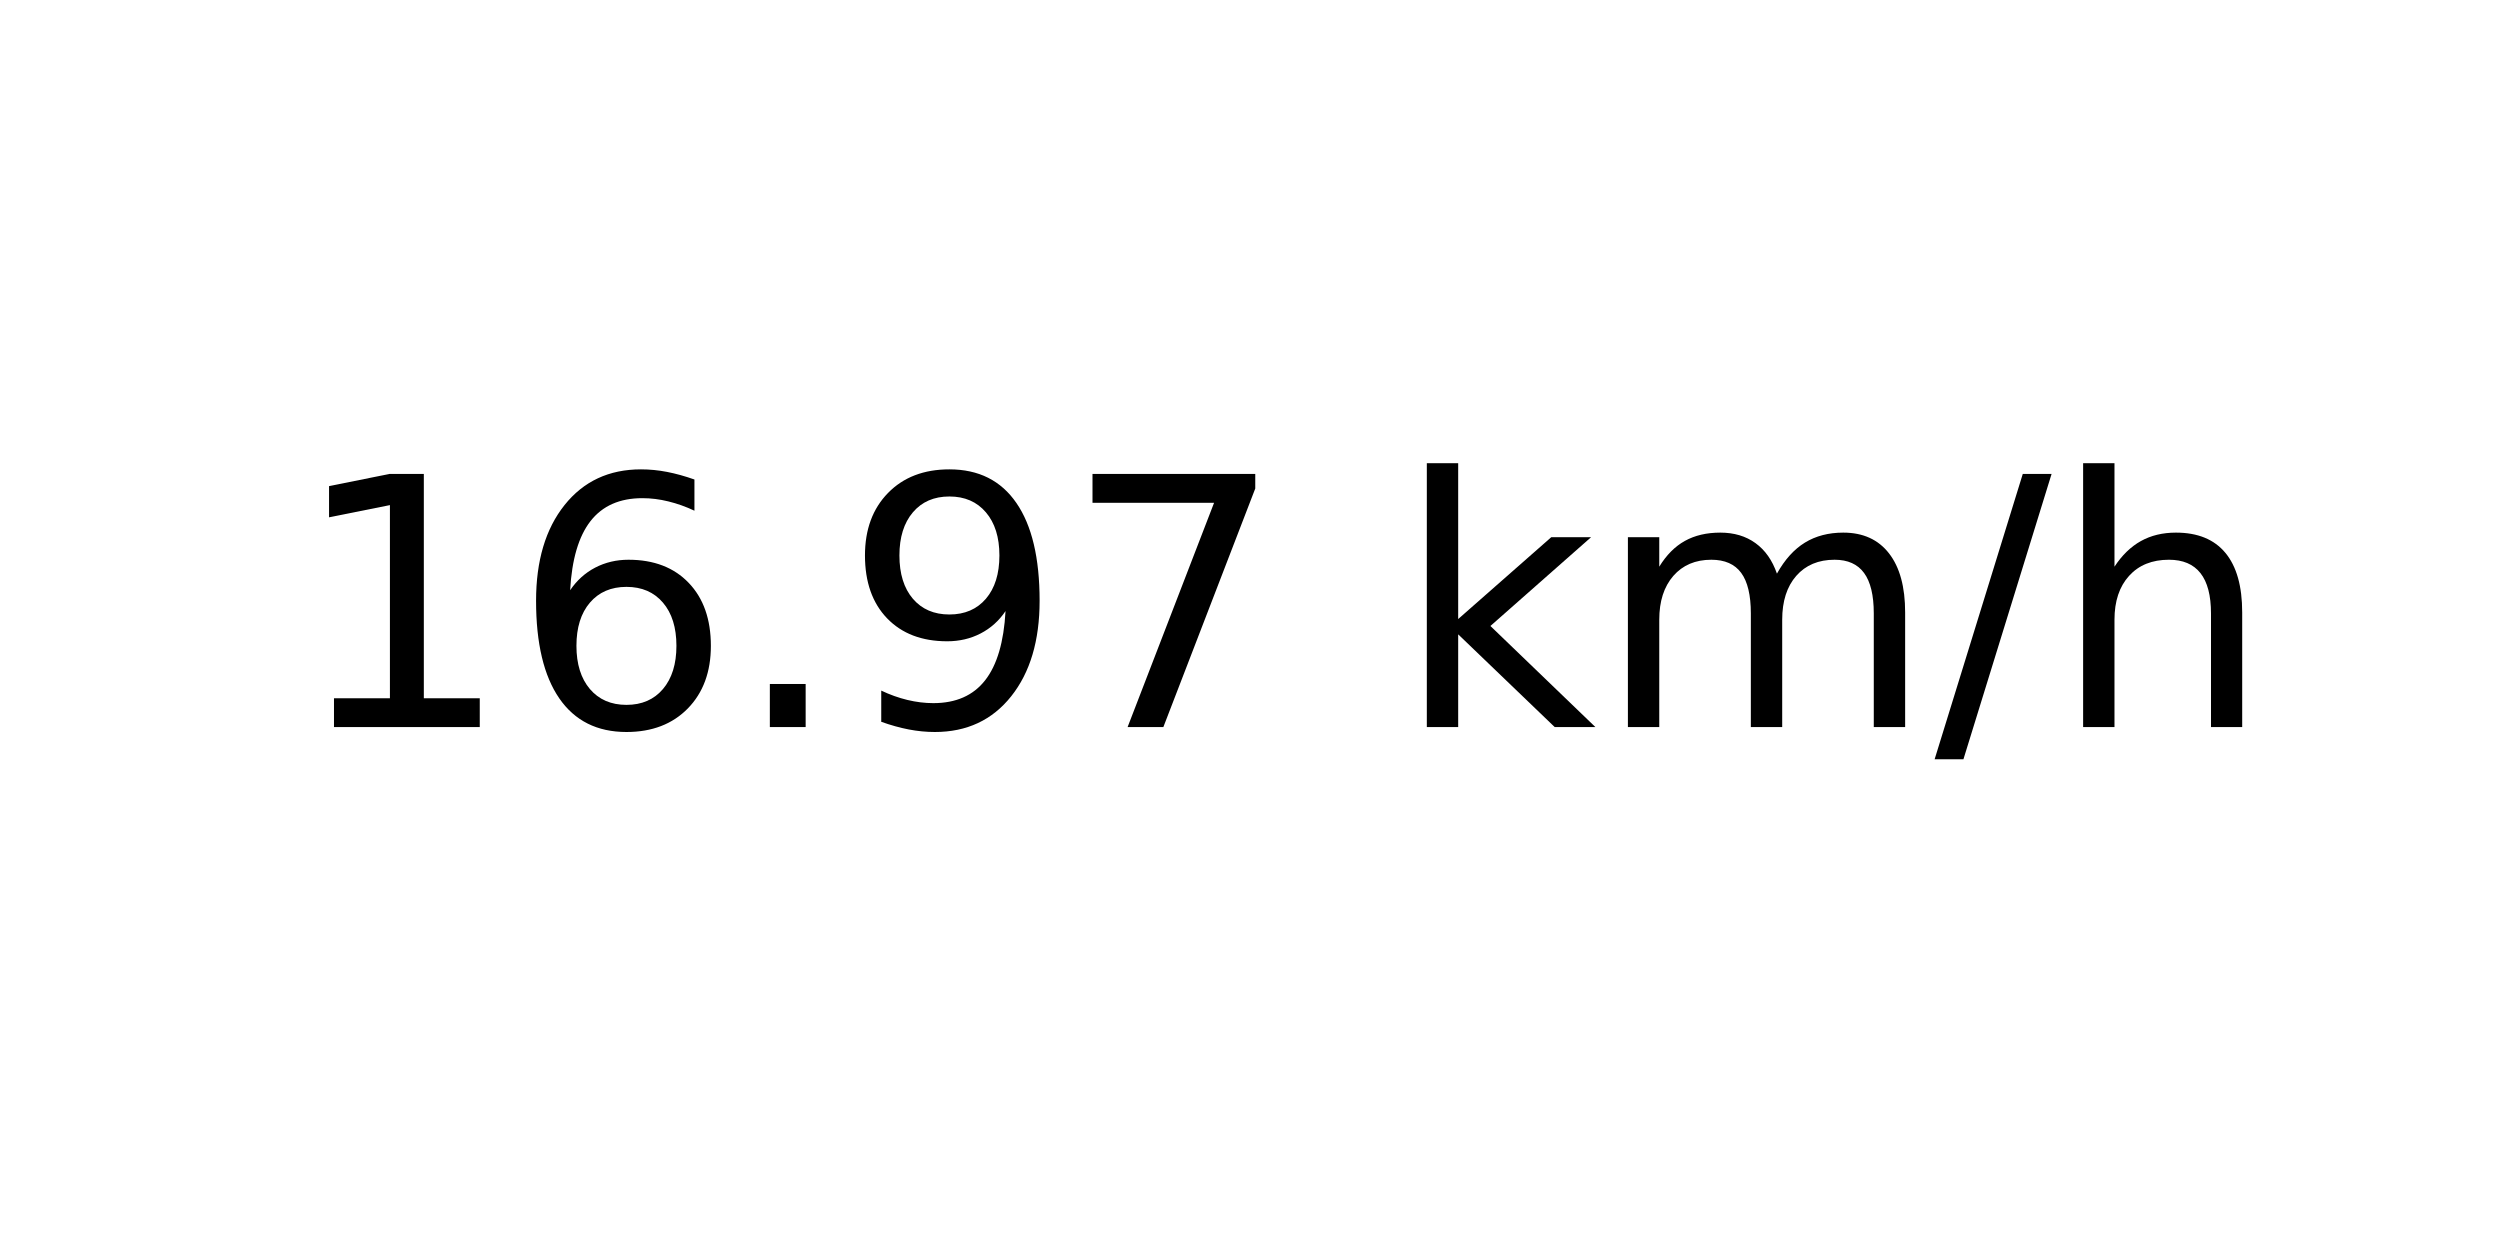
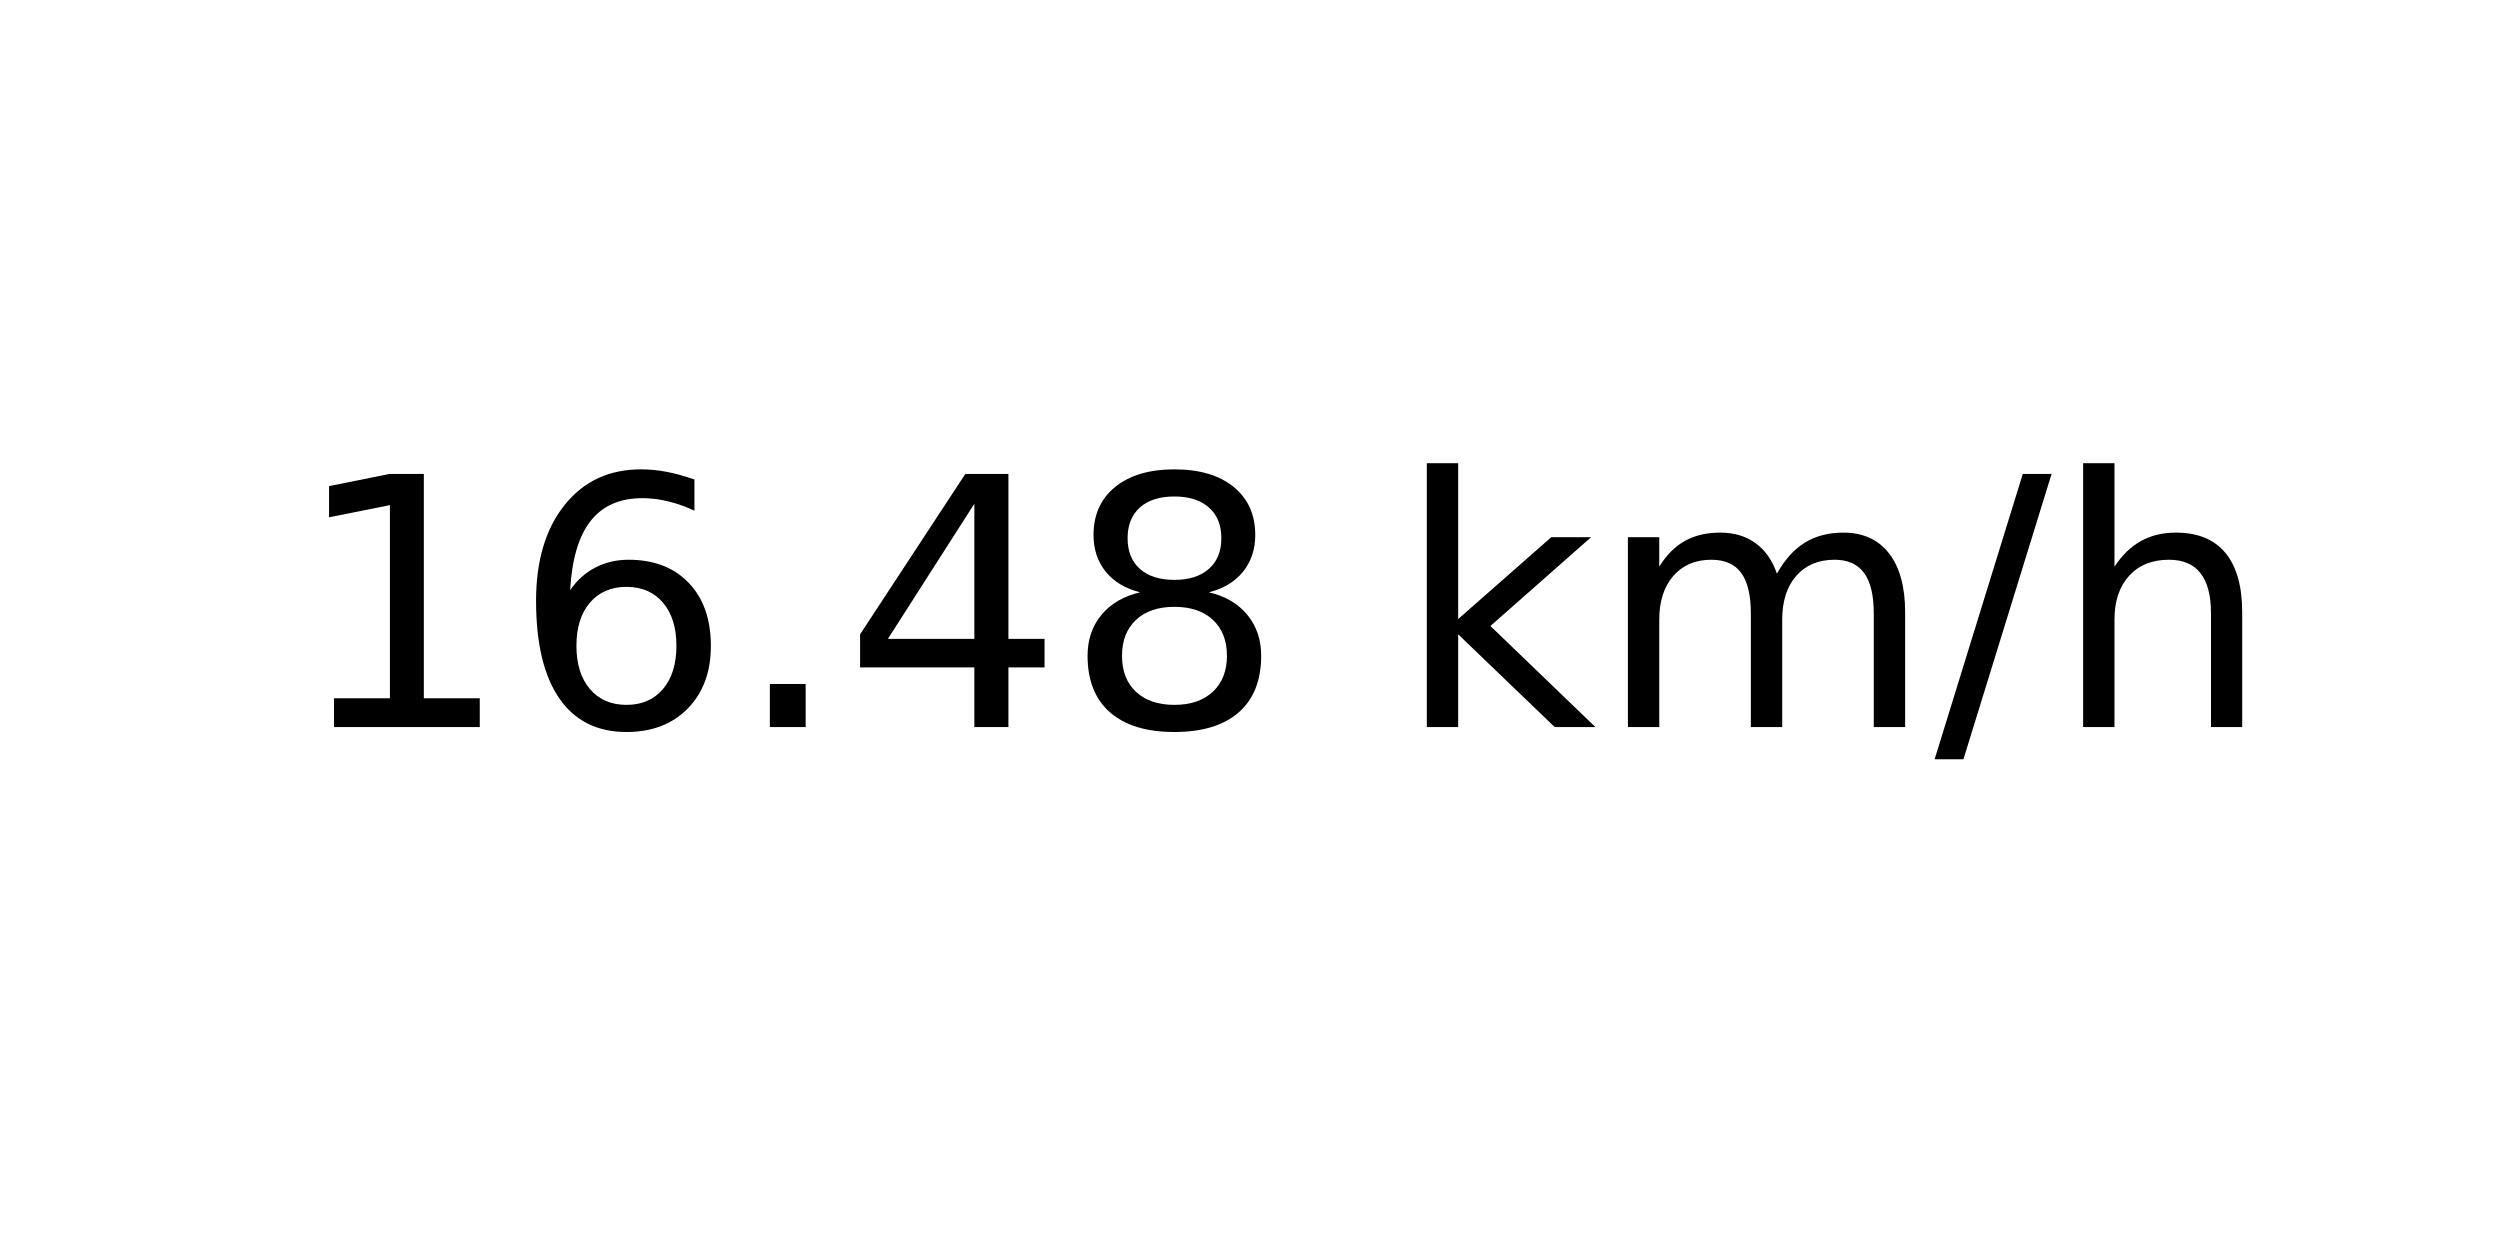
<svg xmlns="http://www.w3.org/2000/svg" xmlns:xlink="http://www.w3.org/1999/xlink" width="72pt" height="36pt" viewBox="0 0 72 36" version="1.1">
  <defs>
    <style type="text/css">*{stroke-linejoin: round; stroke-linecap: butt}</style>
  </defs>
  <g id="figure_1">
    <g id="axes_1">
      <g id="text_1">
        <g transform="translate(8.378125 20.93937) scale(0.1 -0.1)">
          <defs>
            <path id="DejaVuSans-31" d="M 794 531  L 1825 531  L 1825 4091  L 703 3866  L 703 4441  L 1819 4666  L 2450 4666  L 2450 531  L 3481 531  L 3481 0  L 794 0  L 794 531  z " transform="scale(0.015625)" />
            <path id="DejaVuSans-36" d="M 2113 2584  Q 1688 2584 1439 2293  Q 1191 2003 1191 1497  Q 1191 994 1439 701  Q 1688 409 2113 409  Q 2538 409 2786 701  Q 3034 994 3034 1497  Q 3034 2003 2786 2293  Q 2538 2584 2113 2584  z M 3366 4563  L 3366 3988  Q 3128 4100 2886 4159  Q 2644 4219 2406 4219  Q 1781 4219 1451 3797  Q 1122 3375 1075 2522  Q 1259 2794 1537 2939  Q 1816 3084 2150 3084  Q 2853 3084 3261 2657  Q 3669 2231 3669 1497  Q 3669 778 3244 343  Q 2819 -91 2113 -91  Q 1303 -91 875 529  Q 447 1150 447 2328  Q 447 3434 972 4092  Q 1497 4750 2381 4750  Q 2619 4750 2861 4703  Q 3103 4656 3366 4563  z " transform="scale(0.015625)" />
            <path id="DejaVuSans-2e" d="M 684 794  L 1344 794  L 1344 0  L 684 0  L 684 794  z " transform="scale(0.015625)" />
-             <path id="DejaVuSans-39" d="M 703 97  L 703 672  Q 941 559 1184 500  Q 1428 441 1663 441  Q 2288 441 2617 861  Q 2947 1281 2994 2138  Q 2813 1869 2534 1725  Q 2256 1581 1919 1581  Q 1219 1581 811 2004  Q 403 2428 403 3163  Q 403 3881 828 4315  Q 1253 4750 1959 4750  Q 2769 4750 3195 4129  Q 3622 3509 3622 2328  Q 3622 1225 3098 567  Q 2575 -91 1691 -91  Q 1453 -91 1209 -44  Q 966 3 703 97  z M 1959 2075  Q 2384 2075 2632 2365  Q 2881 2656 2881 3163  Q 2881 3666 2632 3958  Q 2384 4250 1959 4250  Q 1534 4250 1286 3958  Q 1038 3666 1038 3163  Q 1038 2656 1286 2365  Q 1534 2075 1959 2075  z " transform="scale(0.015625)" />
-             <path id="DejaVuSans-37" d="M 525 4666  L 3525 4666  L 3525 4397  L 1831 0  L 1172 0  L 2766 4134  L 525 4134  L 525 4666  z " transform="scale(0.015625)" />
+             <path id="DejaVuSans-34" d="M 2419 4116  L 825 1625  L 2419 1625  L 2419 4116  z M 2253 4666  L 3047 4666  L 3047 1625  L 3713 1625  L 3713 1100  L 3047 1100  L 3047 0  L 2419 0  L 2419 1100  L 313 1100  L 313 1709  L 2253 4666  z " transform="scale(0.015625)" />
+             <path id="DejaVuSans-38" d="M 2034 2216  Q 1584 2216 1326 1975  Q 1069 1734 1069 1313  Q 1069 891 1326 650  Q 1584 409 2034 409  Q 2484 409 2743 651  Q 3003 894 3003 1313  Q 3003 1734 2745 1975  Q 2488 2216 2034 2216  z M 1403 2484  Q 997 2584 770 2862  Q 544 3141 544 3541  Q 544 4100 942 4425  Q 1341 4750 2034 4750  Q 2731 4750 3128 4425  Q 3525 4100 3525 3541  Q 3525 3141 3298 2862  Q 3072 2584 2669 2484  Q 3125 2378 3379 2068  Q 3634 1759 3634 1313  Q 3634 634 3220 271  Q 2806 -91 2034 -91  Q 1263 -91 848 271  Q 434 634 434 1313  Q 434 1759 690 2068  Q 947 2378 1403 2484  z M 1172 3481  Q 1172 3119 1398 2916  Q 1625 2713 2034 2713  Q 2441 2713 2670 2916  Q 2900 3119 2900 3481  Q 2900 3844 2670 4047  Q 2441 4250 2034 4250  Q 1625 4250 1398 4047  Q 1172 3844 1172 3481  z " transform="scale(0.015625)" />
            <path id="DejaVuSans-20" transform="scale(0.015625)" />
            <path id="DejaVuSans-6b" d="M 581 4863  L 1159 4863  L 1159 1991  L 2875 3500  L 3609 3500  L 1753 1863  L 3688 0  L 2938 0  L 1159 1709  L 1159 0  L 581 0  L 581 4863  z " transform="scale(0.015625)" />
            <path id="DejaVuSans-6d" d="M 3328 2828  Q 3544 3216 3844 3400  Q 4144 3584 4550 3584  Q 5097 3584 5394 3201  Q 5691 2819 5691 2113  L 5691 0  L 5113 0  L 5113 2094  Q 5113 2597 4934 2840  Q 4756 3084 4391 3084  Q 3944 3084 3684 2787  Q 3425 2491 3425 1978  L 3425 0  L 2847 0  L 2847 2094  Q 2847 2600 2669 2842  Q 2491 3084 2119 3084  Q 1678 3084 1418 2786  Q 1159 2488 1159 1978  L 1159 0  L 581 0  L 581 3500  L 1159 3500  L 1159 2956  Q 1356 3278 1631 3431  Q 1906 3584 2284 3584  Q 2666 3584 2933 3390  Q 3200 3197 3328 2828  z " transform="scale(0.015625)" />
            <path id="DejaVuSans-2f" d="M 1625 4666  L 2156 4666  L 531 -594  L 0 -594  L 1625 4666  z " transform="scale(0.015625)" />
            <path id="DejaVuSans-68" d="M 3513 2113  L 3513 0  L 2938 0  L 2938 2094  Q 2938 2591 2744 2837  Q 2550 3084 2163 3084  Q 1697 3084 1428 2787  Q 1159 2491 1159 1978  L 1159 0  L 581 0  L 581 4863  L 1159 4863  L 1159 2956  Q 1366 3272 1645 3428  Q 1925 3584 2291 3584  Q 2894 3584 3203 3211  Q 3513 2838 3513 2113  z " transform="scale(0.015625)" />
          </defs>
          <use xlink:href="#DejaVuSans-31" />
          <use xlink:href="#DejaVuSans-36" x="63.623" />
          <use xlink:href="#DejaVuSans-2e" x="127.246" />
-           <use xlink:href="#DejaVuSans-39" x="159.033" />
-           <use xlink:href="#DejaVuSans-37" x="222.656" />
+           <use xlink:href="#DejaVuSans-34" x="159.033" />
+           <use xlink:href="#DejaVuSans-38" x="222.656" />
          <use xlink:href="#DejaVuSans-20" x="286.279" />
          <use xlink:href="#DejaVuSans-6b" x="318.066" />
          <use xlink:href="#DejaVuSans-6d" x="375.977" />
          <use xlink:href="#DejaVuSans-2f" x="473.389" />
          <use xlink:href="#DejaVuSans-68" x="507.08" />
        </g>
      </g>
    </g>
  </g>
</svg>
